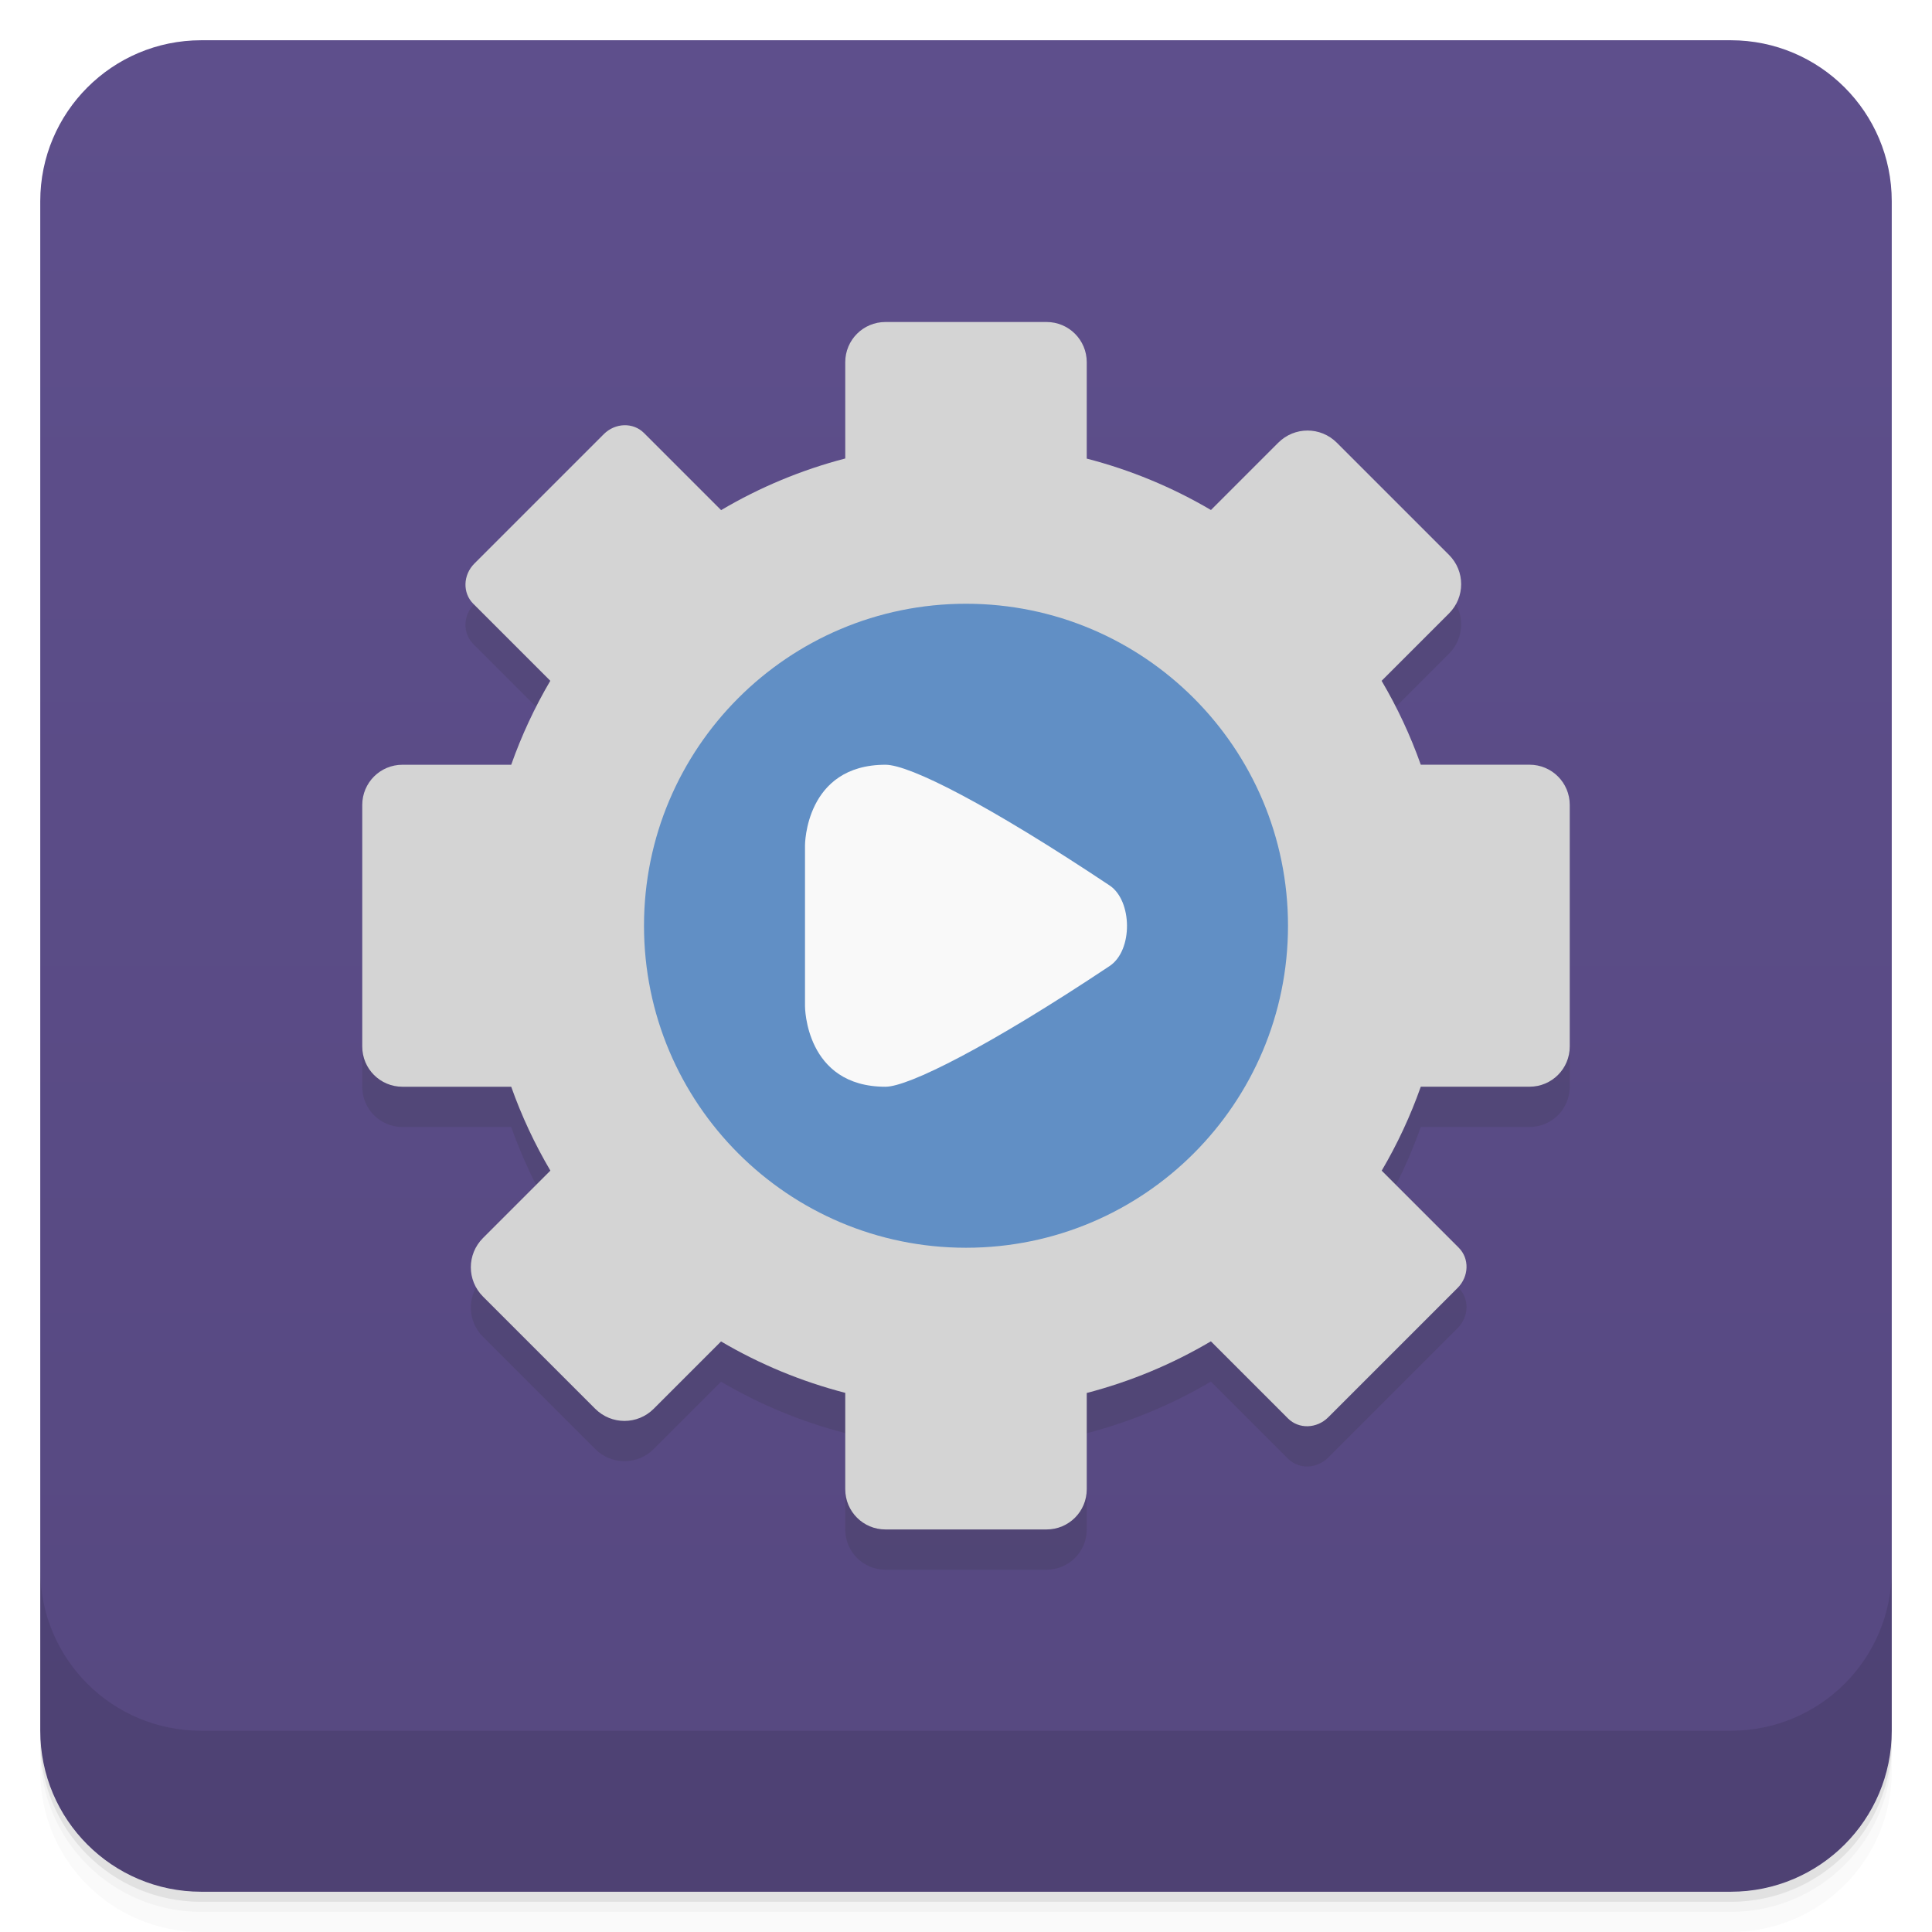
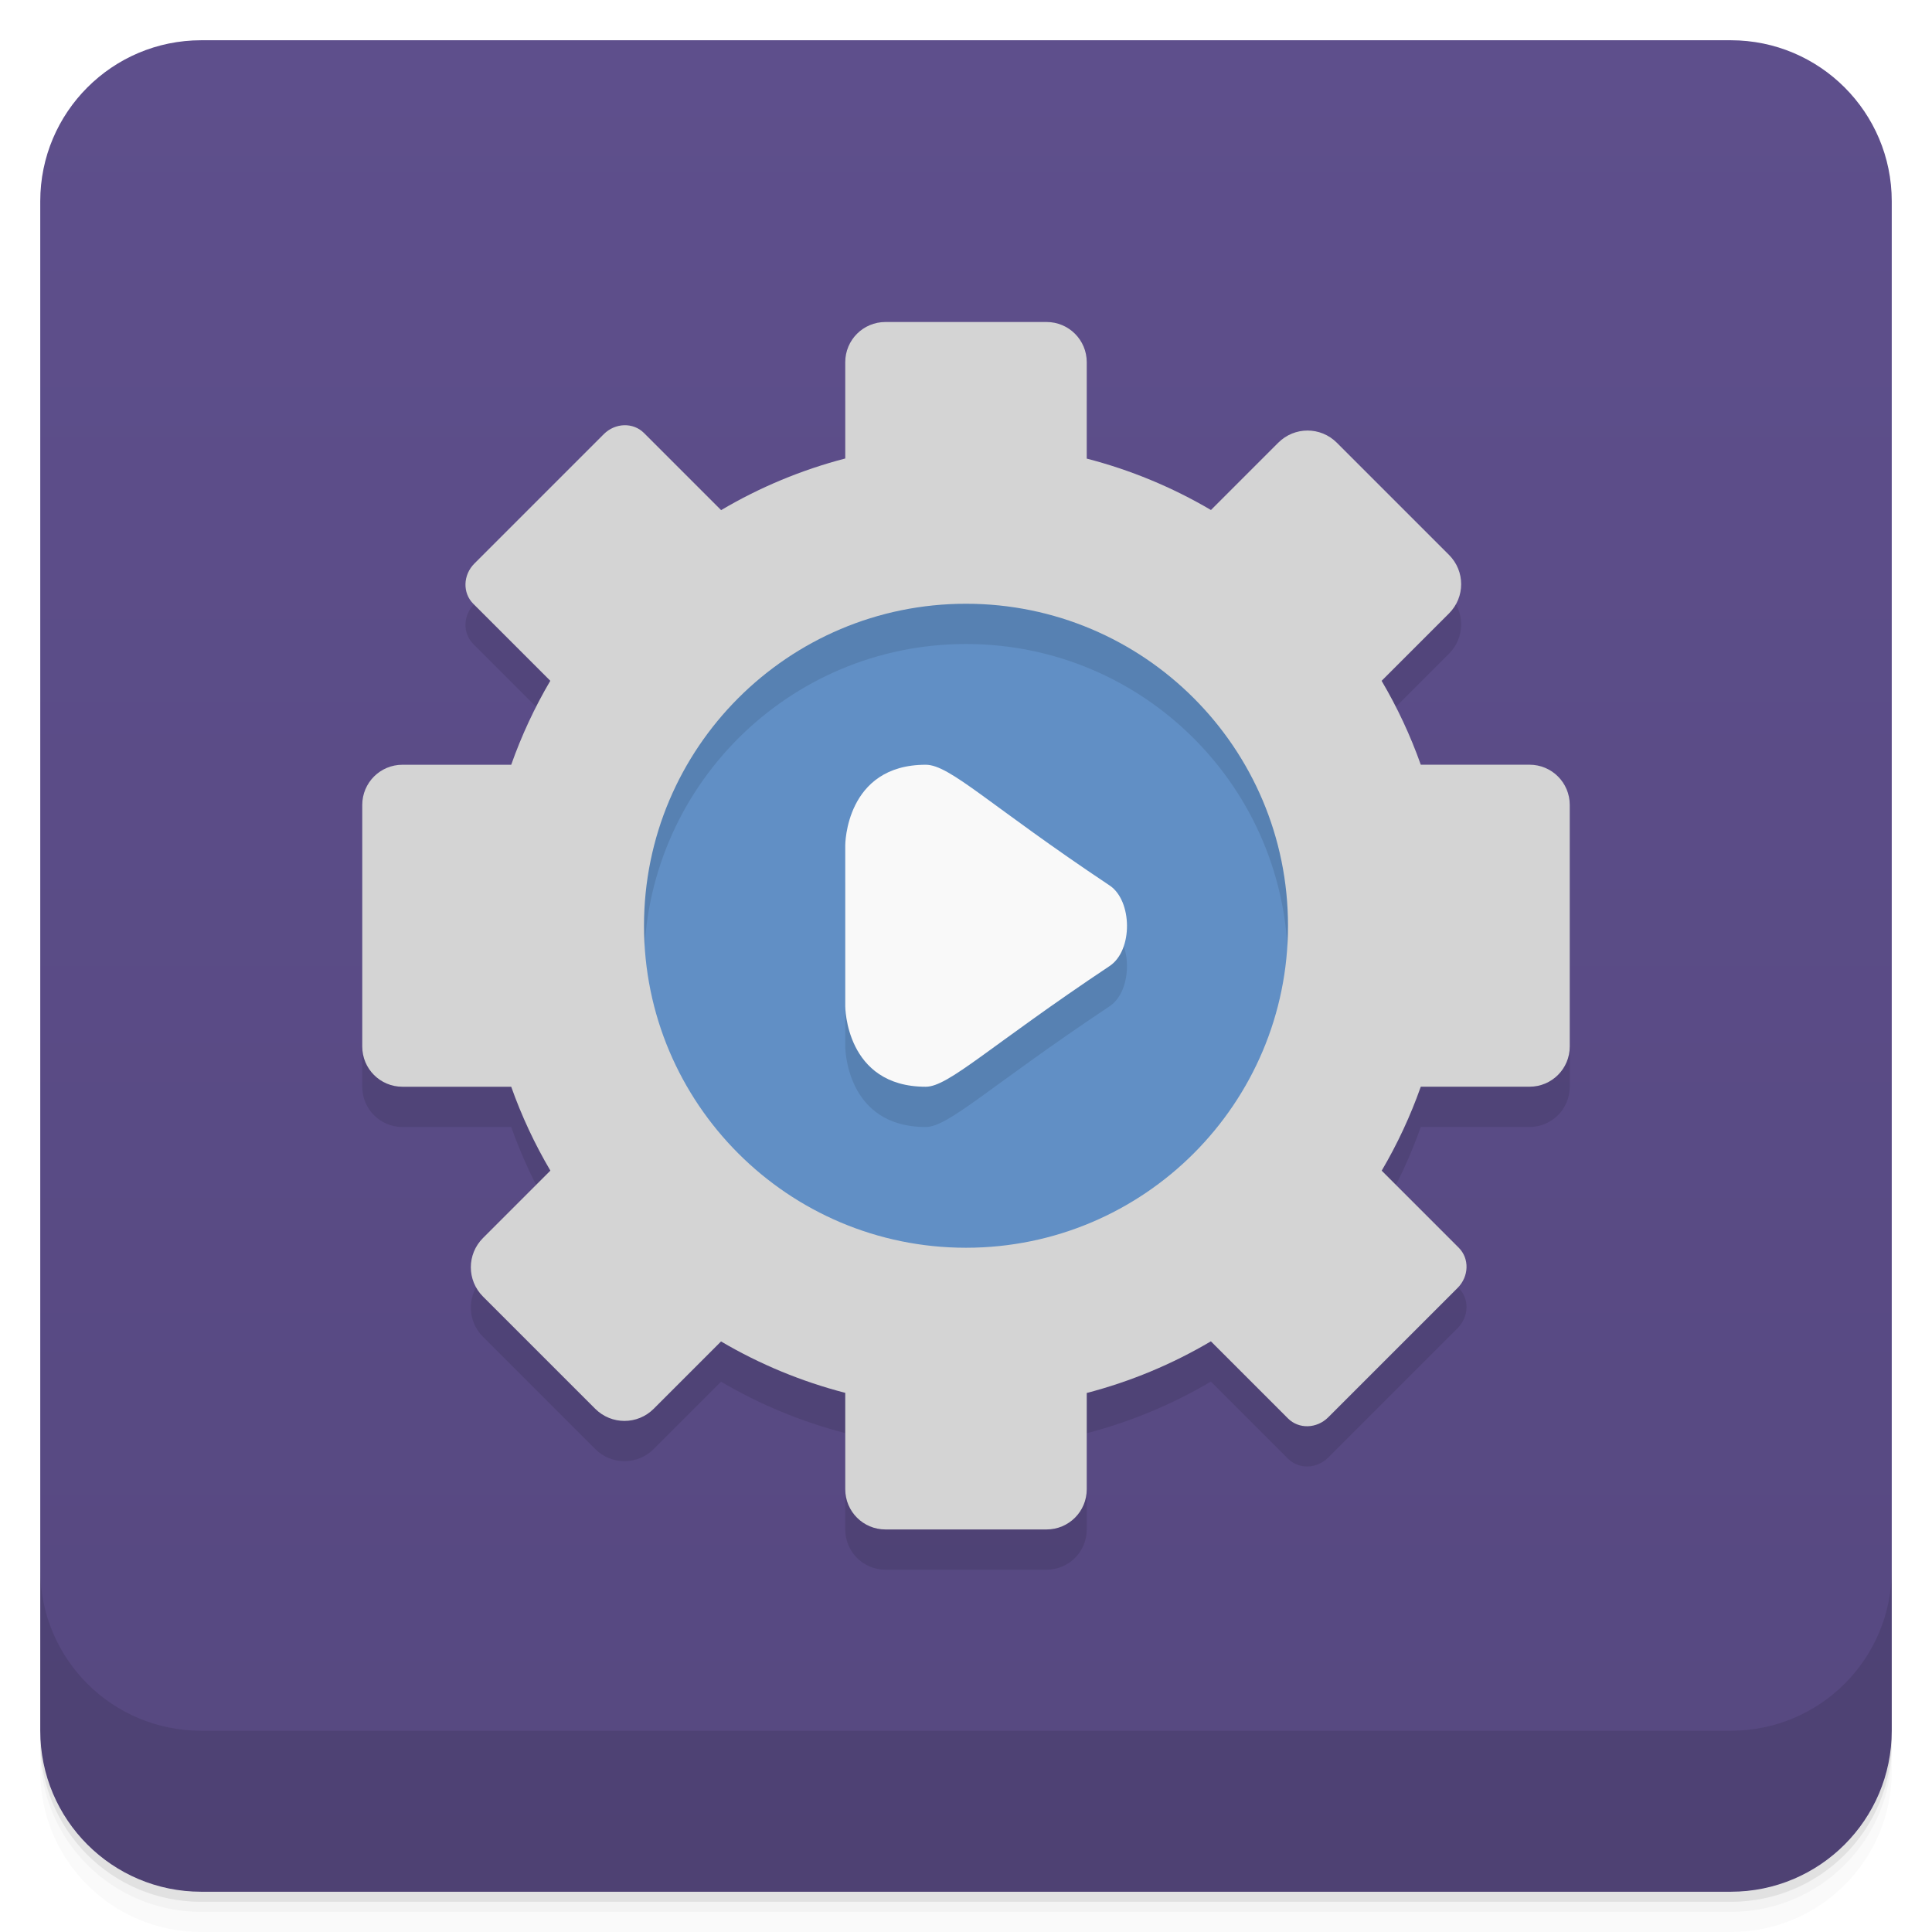
<svg xmlns="http://www.w3.org/2000/svg" version="1.1" viewBox="0 0 48 48">
  <defs>
    <linearGradient id="bg" x2="0" y1="1" y2="47" gradientUnits="userSpaceOnUse">
      <stop style="stop-color:#5e4f8c" offset="0" />
      <stop style="stop-color:#564880" offset="1" />
    </linearGradient>
  </defs>
  <path d="m1 43v0.25c0 2.216 1.784 4 4 4h38c2.216 0 4-1.784 4-4v-0.25c0 2.216-1.784 4-4 4h-38c-2.216 0-4-1.784-4-4zm0 0.5v0.5c0 2.216 1.784 4 4 4h38c2.216 0 4-1.784 4-4v-0.5c0 2.216-1.784 4-4 4h-38c-2.216 0-4-1.784-4-4z" style="opacity:.02" />
  <path d="m1 43.25v0.25c0 2.216 1.784 4 4 4h38c2.216 0 4-1.784 4-4v-0.25c0 2.216-1.784 4-4 4h-38c-2.216 0-4-1.784-4-4z" style="opacity:.05" />
  <path d="m1 43v0.25c0 2.216 1.784 4 4 4h38c2.216 0 4-1.784 4-4v-0.25c0 2.216-1.784 4-4 4h-38c-2.216 0-4-1.784-4-4z" style="opacity:.1" />
  <rect x="1" y="1" width="46" height="46" rx="4" style="fill:url(#bg)" />
  <path d="m1 39v4c0 2.216 1.784 4 4 4h38c2.216 0 4-1.784 4-4v-4c0 2.216-1.784 4-4 4h-38c-2.216 0-4-1.784-4-4z" style="opacity:.1" />
-   <path d="m22 9c-0.554 0-1 0.446-1 1v2.391a12 12 0 0 0-3.084 1.283l-1.916-1.916c-0.269-0.269-0.715-0.256-1 0.029l-3.213 3.213c-0.285 0.285-0.298 0.731-0.029 1l1.914 1.914a12 12 0 0 0-0.971 2.086h-2.701c-0.554 0-1 0.446-1 1v6c0 0.554 0.446 1 1 1h2.701a12 12 0 0 0 0.973 2.084l-1.674 1.674c-0.403 0.403-0.403 1.052 0 1.455l2.787 2.787c0.403 0.403 1.052 0.403 1.455 0l1.672-1.672a12 12 0 0 0 3.086 1.277v2.394c0 0.554 0.446 1 1 1h4c0.554 0 1-0.446 1-1v-2.391a12 12 0 0 0 3.084-1.283l1.916 1.916c0.269 0.269 0.715 0.256 1-0.029l3.213-3.213c0.285-0.285 0.298-0.731 0.029-1l-1.914-1.914a12 12 0 0 0 0.971-2.086h2.701c0.554 0 1-0.446 1-1v-6c0-0.554-0.446-1-1-1h-2.701a12 12 0 0 0-0.973-2.084l1.674-1.674c0.403-0.403 0.403-1.052 0-1.455l-2.787-2.787c-0.403-0.403-1.052-0.403-1.455 0l-1.672 1.672a12 12 0 0 0-3.086-1.277v-2.394c0-0.554-0.446-1-1-1z" style="fill:#171c00;opacity:.1" />
-   <path d="m22 8c-0.554 0-1 0.446-1 1v2.391a12 12 0 0 0-3.084 1.283l-1.916-1.916c-0.269-0.269-0.715-0.256-1 0.029l-3.213 3.213c-0.285 0.285-0.298 0.731-0.029 1l1.914 1.914a12 12 0 0 0-0.971 2.086h-2.701c-0.554 0-1 0.446-1 1v6c0 0.554 0.446 1 1 1h2.701a12 12 0 0 0 0.973 2.084l-1.674 1.674c-0.403 0.403-0.403 1.052 0 1.455l2.787 2.787c0.403 0.403 1.052 0.403 1.455 0l1.672-1.672a12 12 0 0 0 3.086 1.277v2.394c0 0.554 0.446 1 1 1h4c0.554 0 1-0.446 1-1v-2.391a12 12 0 0 0 3.084-1.283l1.916 1.916c0.269 0.269 0.715 0.256 1-0.029l3.213-3.213c0.285-0.285 0.298-0.731 0.029-1l-1.914-1.914a12 12 0 0 0 0.971-2.086h2.701c0.554 0 1-0.446 1-1v-6c0-0.554-0.446-1-1-1h-2.701a12 12 0 0 0-0.973-2.084l1.674-1.674c0.403-0.403 0.403-1.052 0-1.455l-2.787-2.787c-0.403-0.403-1.052-0.403-1.455 0l-1.672 1.672a12 12 0 0 0-3.086-1.277v-2.394c0-0.554-0.446-1-1-1z" style="fill:#d4d4d4" />
-   <circle cx="24" cy="23" r="8" style="fill:#618fc5;paint-order:stroke fill markers" />
-   <path d="m20 25s0 2 2 2c0.569 0 2.568-1 5.569-3 0.586-0.391 0.563-1.625 0-2-3-2-4.964-3-5.569-3-2 0-2 2-2 2z" style="fill:#f9f9f9" />
+   <circle cx="24" cy="23" r="9" style="fill:#618fc5;paint-order:stroke fill markers" />
+   <path d="m22 9c-0.554 0-1 0.446-1 1v2.391a12 12 0 0 0-3.084 1.283l-1.916-1.916c-0.269-0.269-0.715-0.256-1 0.029l-3.213 3.213c-0.285 0.285-0.298 0.731-0.029 1l1.914 1.914a12 12 0 0 0-0.971 2.086h-2.701c-0.554 0-1 0.446-1 1v6c0 0.554 0.446 1 1 1h2.701a12 12 0 0 0 0.973 2.084l-1.674 1.674c-0.403 0.403-0.403 1.052 0 1.455l2.787 2.787c0.403 0.403 1.052 0.403 1.455 0l1.672-1.672a12 12 0 0 0 3.086 1.277v2.394c0 0.554 0.446 1 1 1h4c0.554 0 1-0.446 1-1v-2.391a12 12 0 0 0 3.084-1.283l1.916 1.916c0.269 0.269 0.715 0.256 1-0.029l3.213-3.213c0.285-0.285 0.298-0.731 0.029-1l-1.914-1.914a12 12 0 0 0 0.971-2.086h2.701c0.554 0 1-0.446 1-1v-6c0-0.554-0.446-1-1-1h-2.701a12 12 0 0 0-0.973-2.084l1.674-1.674c0.403-0.403 0.403-1.052 0-1.455l-2.787-2.787c-0.403-0.403-1.052-0.403-1.455 0l-1.672 1.672a12 12 0 0 0-3.086-1.277v-2.394c0-0.554-0.446-1-1-1h-4zm2 7a8 8 0 0 1 8 8 8 8 0 0 1-8 8 8 8 0 0 1-8-8 8 8 0 0 1 8-8zm-1 4c-2 0-2 2-2 2v4s0 2 2 2c0.569 0 1.568-1 4.568-3 0.586-0.391 0.563-1.625 0-2-3-2-3.964-3-4.568-3z" style="opacity:.1" />
+   <path d="m22 8c-0.554 0-1 0.446-1 1v2.391a12 12 0 0 0-3.084 1.283l-1.916-1.916c-0.269-0.269-0.715-0.256-1 0.029l-3.213 3.213c-0.285 0.285-0.298 0.731-0.029 1l1.914 1.914a12 12 0 0 0-0.971 2.086h-2.701c-0.554 0-1 0.446-1 1v6c0 0.554 0.446 1 1 1h2.701a12 12 0 0 0 0.973 2.084l-1.674 1.674c-0.403 0.403-0.403 1.052 0 1.455l2.787 2.787c0.403 0.403 1.052 0.403 1.455 0l1.672-1.672a12 12 0 0 0 3.086 1.277v2.394c0 0.554 0.446 1 1 1h4c0.554 0 1-0.446 1-1v-2.391a12 12 0 0 0 3.084-1.283l1.916 1.916c0.269 0.269 0.715 0.256 1-0.029l3.213-3.213c0.285-0.285 0.298-0.731 0.029-1l-1.914-1.914a12 12 0 0 0 0.971-2.086h2.701c0.554 0 1-0.446 1-1v-6c0-0.554-0.446-1-1-1h-2.701a12 12 0 0 0-0.973-2.084l1.674-1.674c0.403-0.403 0.403-1.052 0-1.455l-2.787-2.787c-0.403-0.403-1.052-0.403-1.455 0l-1.672 1.672a12 12 0 0 0-3.086-1.277v-2.394c0-0.554-0.446-1-1-1h-4zm2 7a8 8 0 0 1 8 8 8 8 0 0 1-8 8 8 8 0 0 1-8-8 8 8 0 0 1 8-8z" style="fill:#d4d4d4" />
+   <path d="m21 25s0 2 2 2c0.569 0 1.569-1 4.569-3 0.586-0.391 0.563-1.625 0-2-3-2-3.965-3-4.569-3-2 0-2 2-2 2z" style="fill:#f9f9f9" />
</svg>
